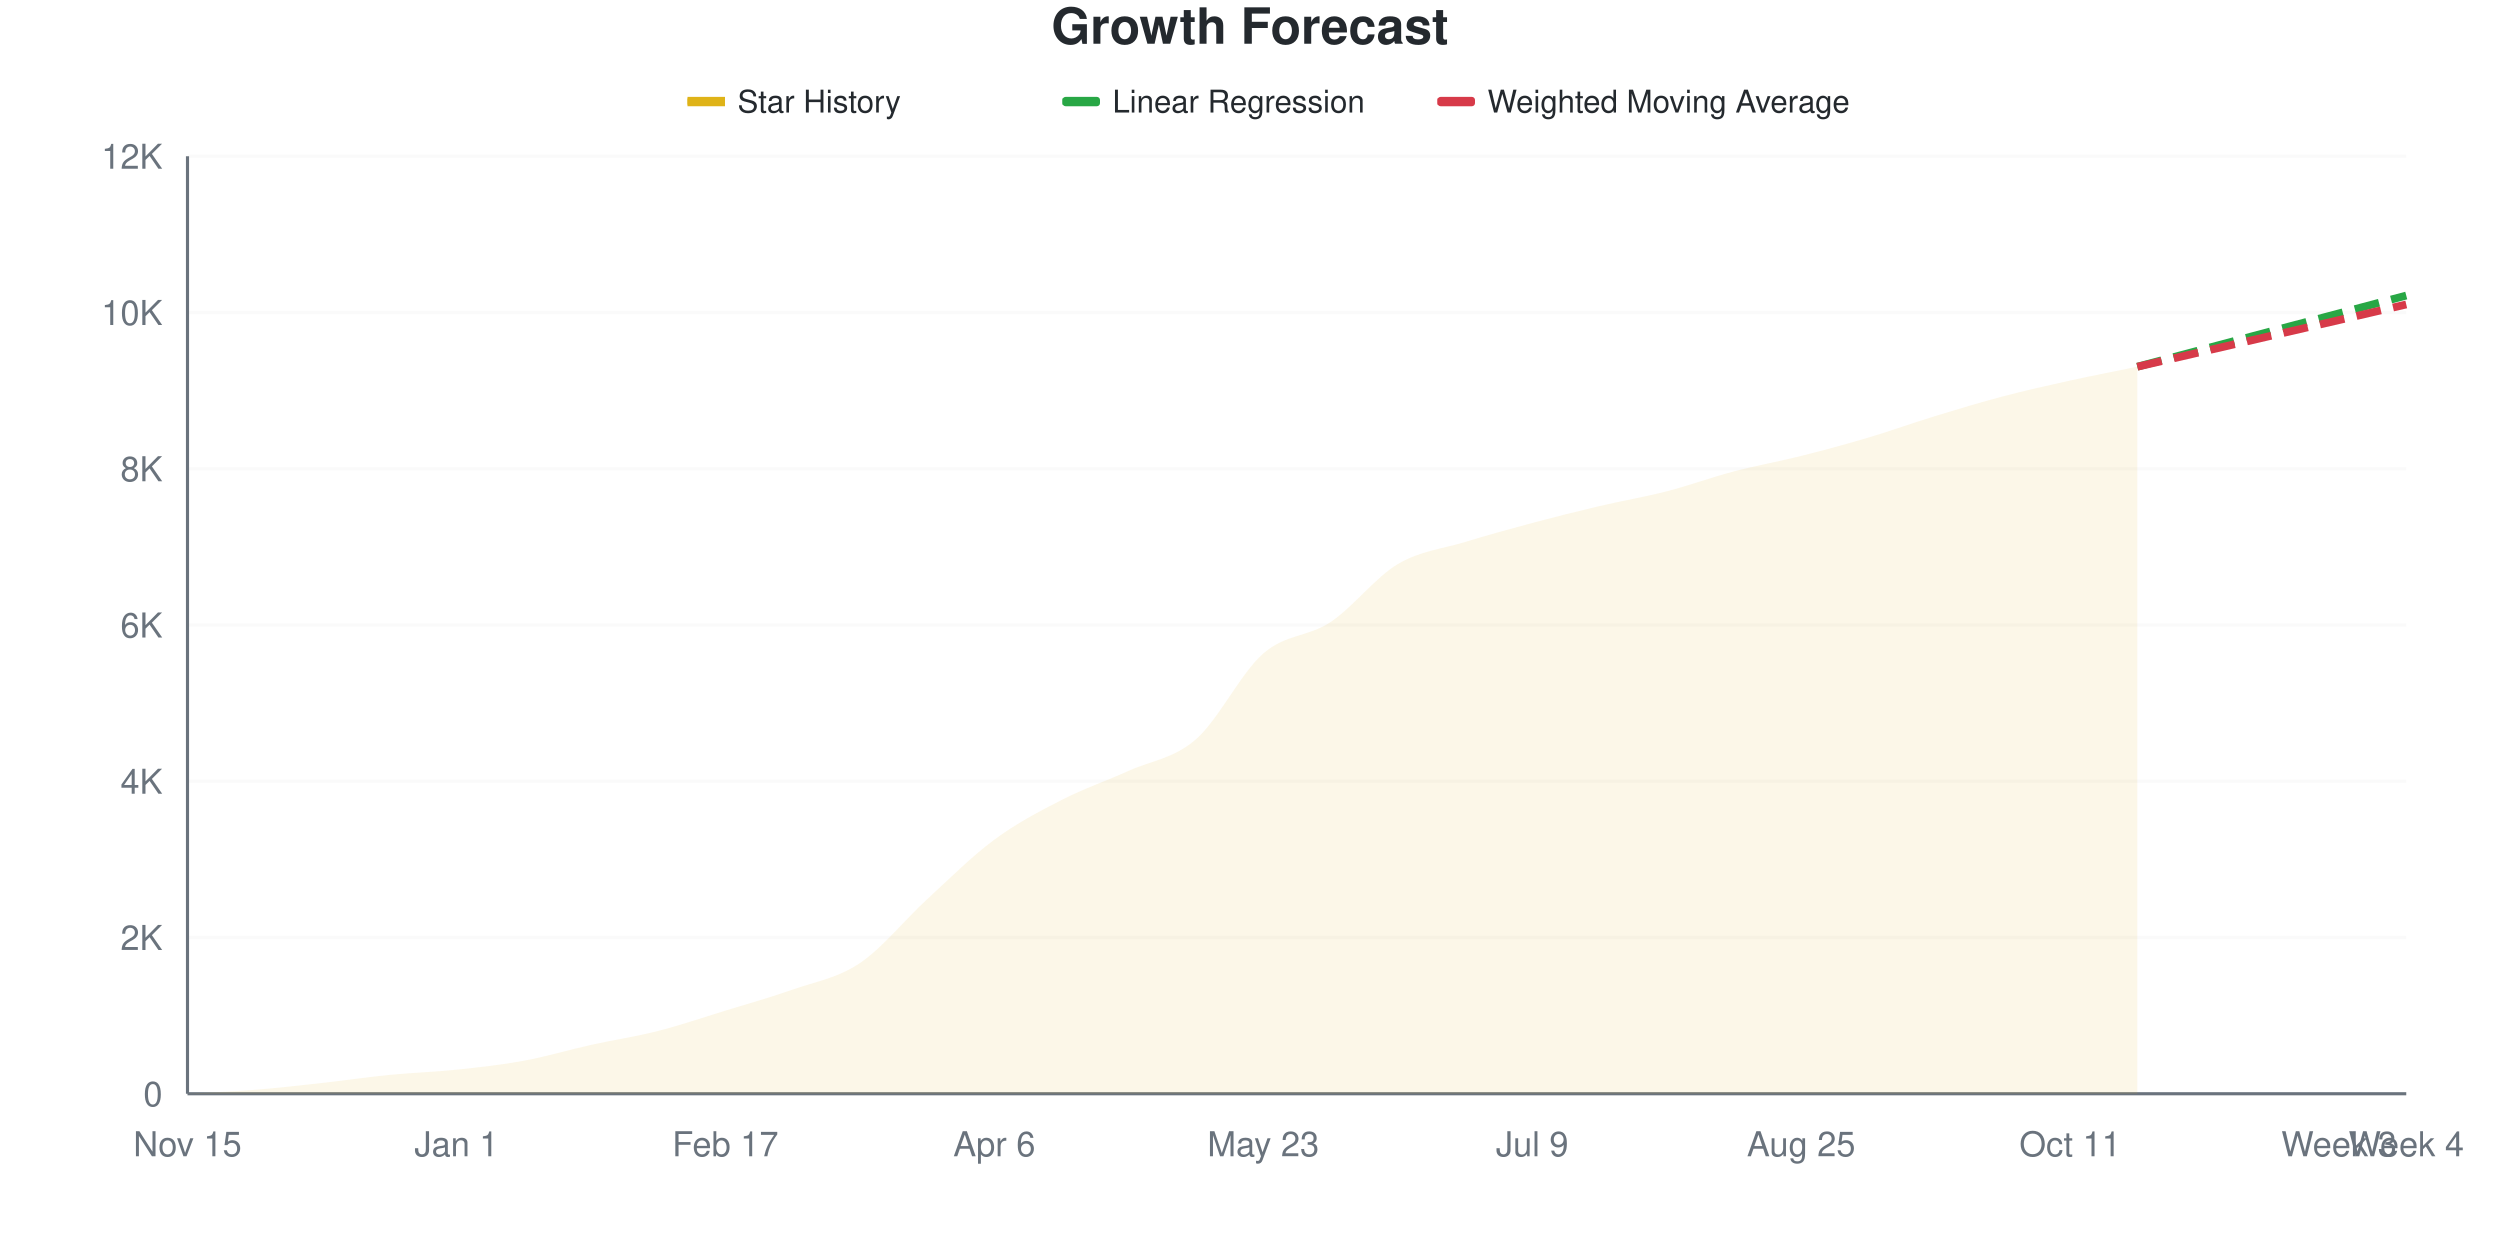
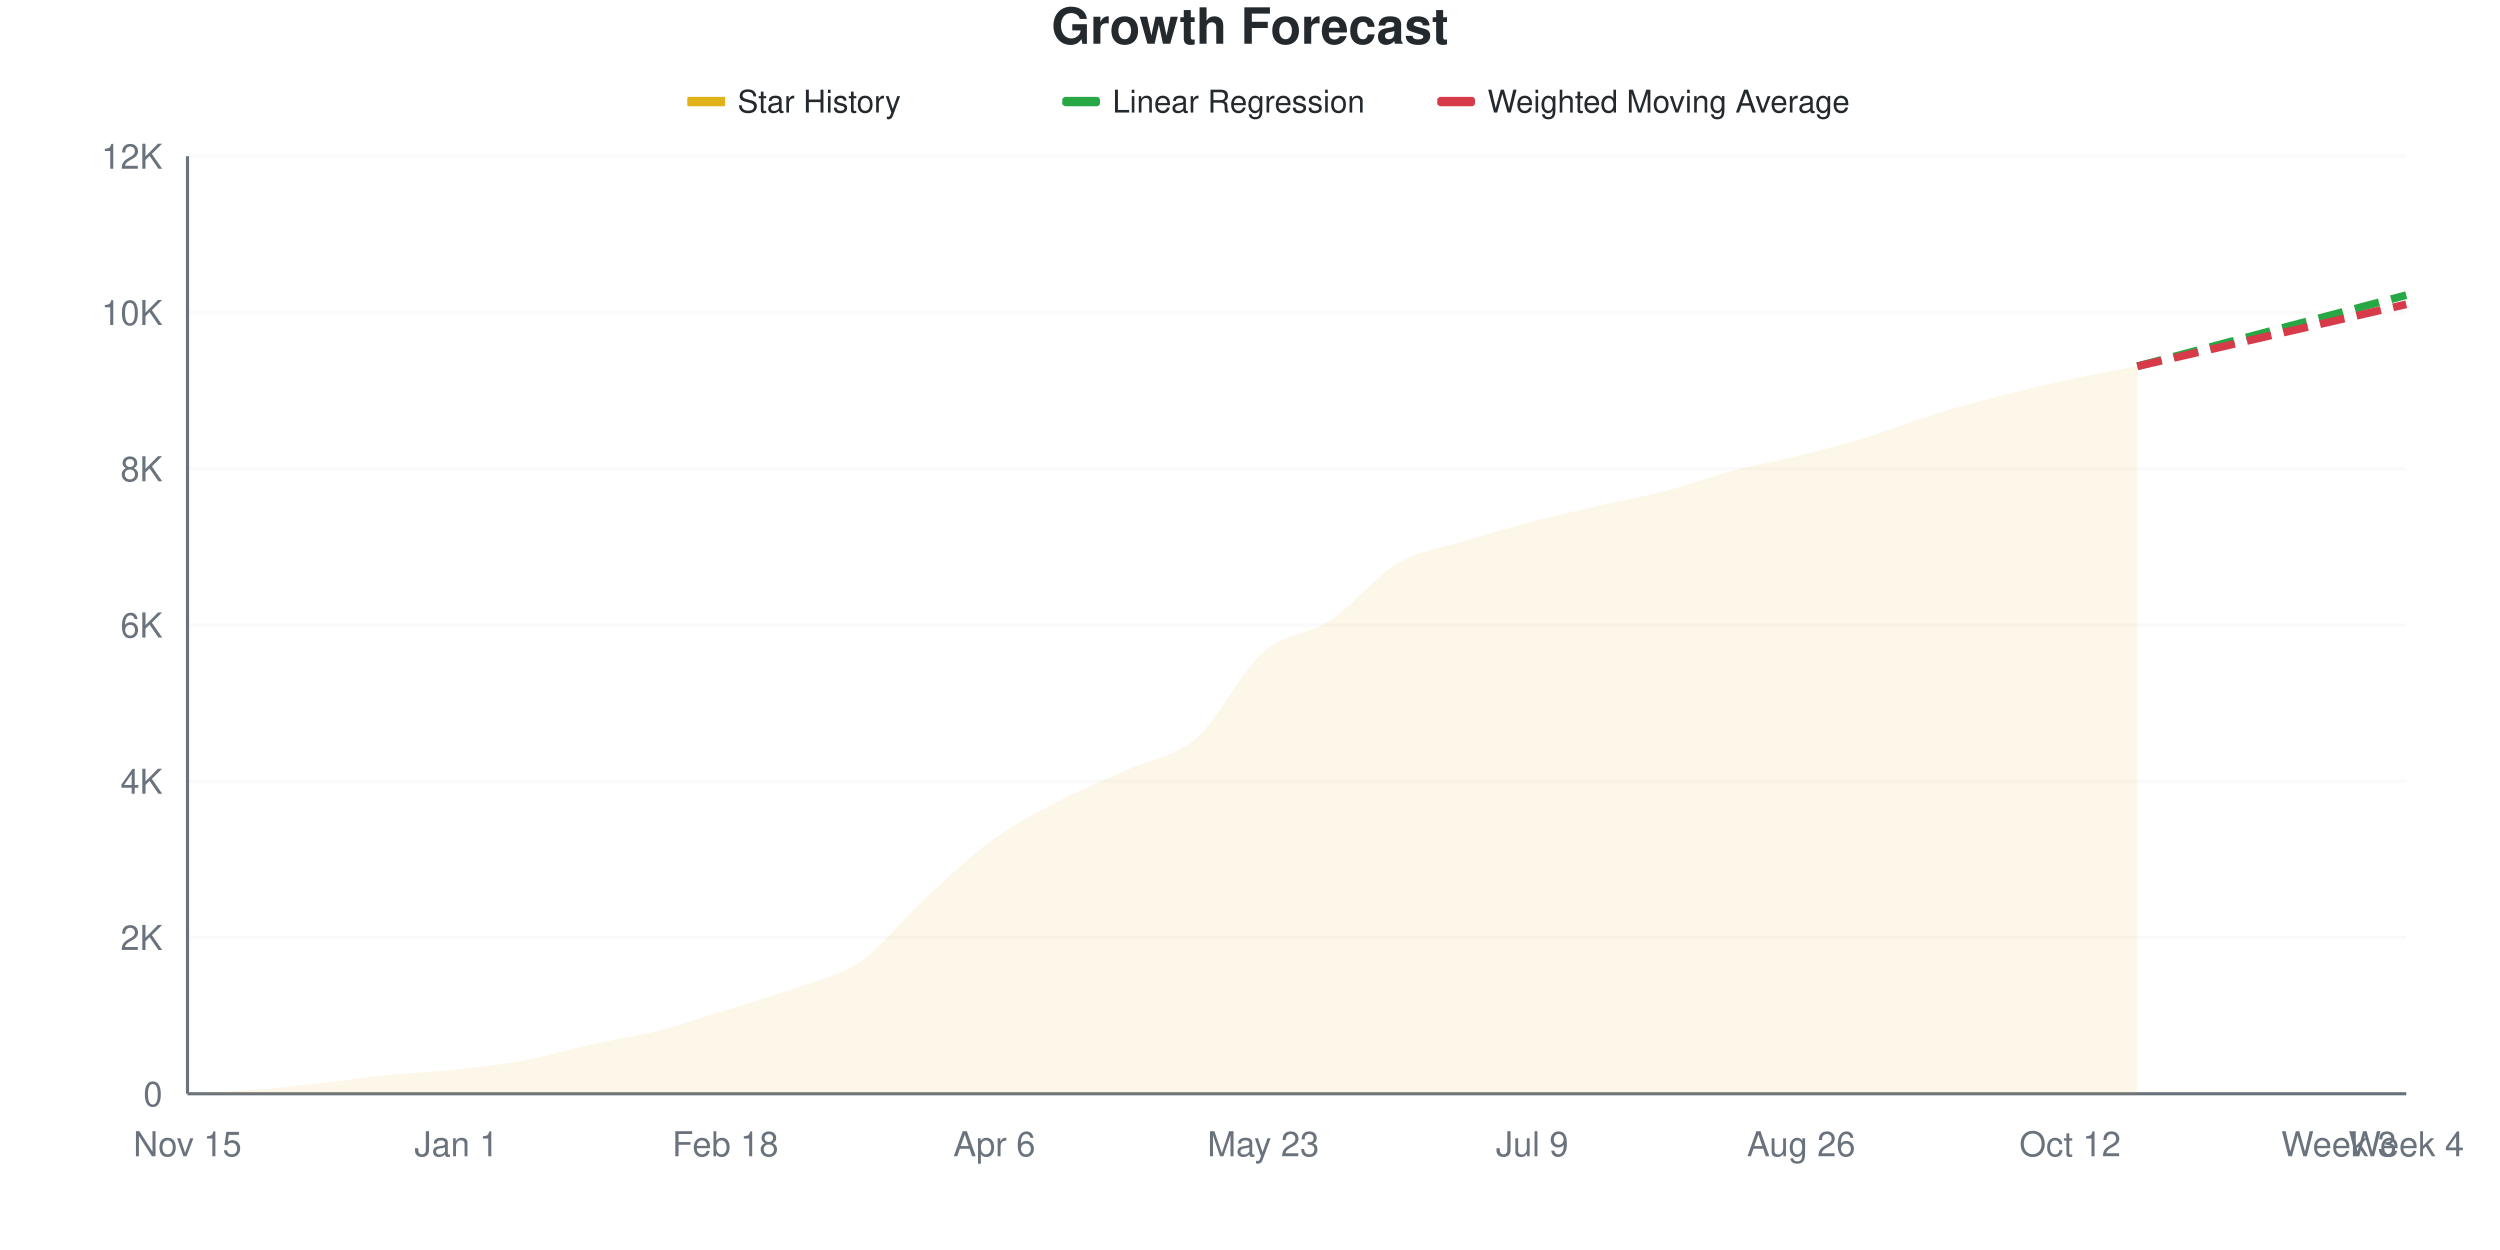
<svg xmlns="http://www.w3.org/2000/svg" viewBox="0 0 800 400" width="800" height="400">
  <style>
    @keyframes drawLine {
      to { stroke-dashoffset: 0; }
    }
    @keyframes fadeInPoint {
      from { opacity: 0; }
      to { opacity: 1; }
    }
    .data-line-0 {
      stroke-dasharray: 1025;
      stroke-dashoffset: 1025;
      animation: drawLine 2s ease-out forwards;
    }
    .data-point {
      opacity: 0;
      animation: fadeInPoint 0.5s ease-out forwards;
    }
    .chart-bg { fill: #fff; }
    .chart-text { fill: #24292e; }
    .chart-muted { fill: #6a737d; }
    .chart-grid { stroke: #eee; }
    .chart-axis { stroke: #6a737d; }
    @media (prefers-color-scheme: dark) {
      .chart-bg { fill: #0d1117; }
      .chart-text { fill: #e6edf3; }
      .chart-muted { fill: #8b949e; }
      .chart-grid { stroke: #21262d; }
      .chart-axis { stroke: #8b949e; }
    }
  </style>
  <rect width="800" height="400" class="chart-bg" />
  <text x="400" y="14" text-anchor="middle" class="chart-text" font-size="16" font-weight="bold" font-family="-apple-system, BlinkMacSystemFont, 'Segoe UI', Helvetica, Arial, sans-serif">Growth Forecast</text>
  <g class="legend">
    <rect x="220" y="31" width="12" height="3" fill="#dfb317" />
    <line x1="220" y1="32.5" x2="232" y2="32.5" stroke="#dfb317" stroke-width="2" />
    <text x="236" y="36" class="chart-text" font-size="10" font-family="-apple-system, BlinkMacSystemFont, 'Segoe UI', Helvetica, Arial, sans-serif">Star History</text>
    <rect x="340" y="31" width="12" height="3" fill="#28a745" rx="1" />
    <line x1="340" y1="32.5" x2="352" y2="32.5" stroke="#28a745" stroke-width="2" stroke-dasharray="4,2" />
    <text x="356" y="36" class="chart-text" font-size="10" font-family="-apple-system, BlinkMacSystemFont, 'Segoe UI', Helvetica, Arial, sans-serif">Linear Regression</text>
    <rect x="460" y="31" width="12" height="3" fill="#d73a49" rx="1" />
    <line x1="460" y1="32.5" x2="472" y2="32.5" stroke="#d73a49" stroke-width="2" stroke-dasharray="4,2" />
    <text x="476" y="36" class="chart-text" font-size="10" font-family="-apple-system, BlinkMacSystemFont, 'Segoe UI', Helvetica, Arial, sans-serif">Weighted Moving Average</text>
  </g>
  <g class="grid">
    <line x1="60" y1="350" x2="770" y2="350" class="chart-grid" stroke-opacity="0.3" />
    <text x="52" y="354" text-anchor="end" class="chart-muted" font-size="11" font-family="-apple-system, BlinkMacSystemFont, 'Segoe UI', Helvetica, Arial, sans-serif">0</text>
    <line x1="60" y1="300" x2="770" y2="300" class="chart-grid" stroke-opacity="0.3" />
    <text x="52" y="304" text-anchor="end" class="chart-muted" font-size="11" font-family="-apple-system, BlinkMacSystemFont, 'Segoe UI', Helvetica, Arial, sans-serif">2K</text>
    <line x1="60" y1="250" x2="770" y2="250" class="chart-grid" stroke-opacity="0.3" />
    <text x="52" y="254" text-anchor="end" class="chart-muted" font-size="11" font-family="-apple-system, BlinkMacSystemFont, 'Segoe UI', Helvetica, Arial, sans-serif">4K</text>
    <line x1="60" y1="200" x2="770" y2="200" class="chart-grid" stroke-opacity="0.3" />
    <text x="52" y="204" text-anchor="end" class="chart-muted" font-size="11" font-family="-apple-system, BlinkMacSystemFont, 'Segoe UI', Helvetica, Arial, sans-serif">6K</text>
    <line x1="60" y1="150" x2="770" y2="150" class="chart-grid" stroke-opacity="0.3" />
    <text x="52" y="154" text-anchor="end" class="chart-muted" font-size="11" font-family="-apple-system, BlinkMacSystemFont, 'Segoe UI', Helvetica, Arial, sans-serif">8K</text>
    <line x1="60" y1="100" x2="770" y2="100" class="chart-grid" stroke-opacity="0.3" />
    <text x="52" y="104" text-anchor="end" class="chart-muted" font-size="11" font-family="-apple-system, BlinkMacSystemFont, 'Segoe UI', Helvetica, Arial, sans-serif">10K</text>
    <line x1="60" y1="50" x2="770" y2="50" class="chart-grid" stroke-opacity="0.3" />
    <text x="52" y="54" text-anchor="end" class="chart-muted" font-size="11" font-family="-apple-system, BlinkMacSystemFont, 'Segoe UI', Helvetica, Arial, sans-serif">12K</text>
  </g>
  <g class="milestones">
    
  </g>
  <g class="x-axis">
    <text x="60" y="370" text-anchor="middle" class="chart-muted" font-size="11" font-family="-apple-system, BlinkMacSystemFont, 'Segoe UI', Helvetica, Arial, sans-serif">Nov 15</text>
    <text x="146.061" y="370" text-anchor="middle" class="chart-muted" font-size="11" font-family="-apple-system, BlinkMacSystemFont, 'Segoe UI', Helvetica, Arial, sans-serif">Jan 1</text>
-     <text x="232.121" y="370" text-anchor="middle" class="chart-muted" font-size="11" font-family="-apple-system, BlinkMacSystemFont, 'Segoe UI', Helvetica, Arial, sans-serif">Feb 17</text>
+     <text x="232.121" y="370" text-anchor="middle" class="chart-muted" font-size="11" font-family="-apple-system, BlinkMacSystemFont, 'Segoe UI', Helvetica, Arial, sans-serif">Feb 18</text>
    <text x="318.182" y="370" text-anchor="middle" class="chart-muted" font-size="11" font-family="-apple-system, BlinkMacSystemFont, 'Segoe UI', Helvetica, Arial, sans-serif">Apr 6</text>
    <text x="404.242" y="370" text-anchor="middle" class="chart-muted" font-size="11" font-family="-apple-system, BlinkMacSystemFont, 'Segoe UI', Helvetica, Arial, sans-serif">May 23</text>
    <text x="490.303" y="370" text-anchor="middle" class="chart-muted" font-size="11" font-family="-apple-system, BlinkMacSystemFont, 'Segoe UI', Helvetica, Arial, sans-serif">Jul 9</text>
-     <text x="576.364" y="370" text-anchor="middle" class="chart-muted" font-size="11" font-family="-apple-system, BlinkMacSystemFont, 'Segoe UI', Helvetica, Arial, sans-serif">Aug 25</text>
-     <text x="662.424" y="370" text-anchor="middle" class="chart-muted" font-size="11" font-family="-apple-system, BlinkMacSystemFont, 'Segoe UI', Helvetica, Arial, sans-serif">Oct 11</text>
+     <text x="576.364" y="370" text-anchor="middle" class="chart-muted" font-size="11" font-family="-apple-system, BlinkMacSystemFont, 'Segoe UI', Helvetica, Arial, sans-serif">Aug 26</text>
+     <text x="662.424" y="370" text-anchor="middle" class="chart-muted" font-size="11" font-family="-apple-system, BlinkMacSystemFont, 'Segoe UI', Helvetica, Arial, sans-serif">Oct 12</text>
    <text x="748.485" y="370" text-anchor="middle" class="chart-muted" font-size="11" font-family="-apple-system, BlinkMacSystemFont, 'Segoe UI', Helvetica, Arial, sans-serif">Week 3</text>
    <text x="770" y="370" text-anchor="middle" class="chart-muted" font-size="11" font-family="-apple-system, BlinkMacSystemFont, 'Segoe UI', Helvetica, Arial, sans-serif">Week 4</text>
  </g>
  <line x1="60" y1="50" x2="60" y2="350" class="chart-axis" stroke-width="1" />
  <line x1="60" y1="350" x2="770" y2="350" class="chart-axis" stroke-width="1" />
-   <path d="M60,350 L60,349.975 C67.172,349.567 74.343,349.321 81.515,348.75 C88.687,348.179 95.859,347.346 103.03,346.55 C110.202,345.754 117.374,344.683 124.545,343.975 C131.717,343.267 138.889,343.054 146.061,342.3 C153.232,341.546 160.404,340.771 167.576,339.45 C174.747,338.129 181.919,335.967 189.091,334.375 C196.263,332.783 203.434,331.729 210.606,329.9 C217.778,328.071 224.949,325.604 232.121,323.4 C239.293,321.196 246.465,319.208 253.636,316.675 C260.808,314.142 267.98,313.017 275.152,308.2 C282.323,303.383 289.495,294.358 296.667,287.775 C303.838,281.192 311.01,273.996 318.182,268.7 C325.354,263.404 332.525,259.675 339.697,256 C346.869,252.325 354.04,249.892 361.212,246.65 C368.384,243.408 375.556,242.804 382.727,236.55 C389.899,230.296 397.071,215.371 404.242,209.125 C411.414,202.879 418.586,203.842 425.758,199.075 C432.929,194.308 440.101,184.796 447.273,180.525 C454.444,176.254 461.616,175.646 468.788,173.45 C475.96,171.254 483.131,169.267 490.303,167.35 C497.475,165.433 504.646,163.637 511.818,161.95 C518.99,160.262 526.162,159.075 533.333,157.225 C540.505,155.375 547.677,152.738 554.848,150.85 C562.02,148.963 569.192,147.704 576.364,145.9 C583.535,144.096 590.707,142.158 597.879,140.025 C605.051,137.892 612.222,135.296 619.394,133.1 C626.566,130.904 633.737,128.738 640.909,126.85 C648.081,124.962 655.253,123.358 662.424,121.775 C669.596,120.192 676.768,118.825 683.939,117.35 L683.939,350 L60,350 Z" fill="#dfb317" fill-opacity="0.1" />
-   <path d="M60,350 L60,349.975 C67.172,349.567 74.343,349.321 81.515,348.75 C88.687,348.179 95.859,347.346 103.03,346.55 C110.202,345.754 117.374,344.683 124.545,343.975 C131.717,343.267 138.889,343.054 146.061,342.3 C153.232,341.546 160.404,340.771 167.576,339.45 C174.747,338.129 181.919,335.967 189.091,334.375 C196.263,332.783 203.434,331.729 210.606,329.9 C217.778,328.071 224.949,325.604 232.121,323.4 C239.293,321.196 246.465,319.208 253.636,316.675 C260.808,314.142 267.98,313.017 275.152,308.2 C282.323,303.383 289.495,294.358 296.667,287.775 C303.838,281.192 311.01,273.996 318.182,268.7 C325.354,263.404 332.525,259.675 339.697,256 C346.869,252.325 354.04,249.892 361.212,246.65 C368.384,243.408 375.556,242.804 382.727,236.55 C389.899,230.296 397.071,215.371 404.242,209.125 C411.414,202.879 418.586,203.842 425.758,199.075 C432.929,194.308 440.101,184.796 447.273,180.525 C454.444,176.254 461.616,175.646 468.788,173.45 C475.96,171.254 483.131,169.267 490.303,167.35 C497.475,165.433 504.646,163.637 511.818,161.95 C518.99,160.262 526.162,159.075 533.333,157.225 C540.505,155.375 547.677,152.738 554.848,150.85 C562.02,148.963 569.192,147.704 576.364,145.9 C583.535,144.096 590.707,142.158 597.879,140.025 C605.051,137.892 612.222,135.296 619.394,133.1 C626.566,130.904 633.737,128.738 640.909,126.85 C648.081,124.962 655.253,123.358 662.424,121.775 C669.596,120.192 676.768,118.825 683.939,117.35" fill="none" stroke="#dfb317" stroke-width="2.5" class="data-line-0" />
-   <path d="M683.939,117.35 C691.111,115.45 698.283,113.55 705.455,111.65 C712.626,109.75 719.798,107.846 726.97,105.95 C734.141,104.054 741.313,102.171 748.485,100.275 C755.657,98.379 762.828,96.475 770,94.575" fill="none" stroke="#28a745" stroke-width="2.5" stroke-dasharray="8,4" />
-   <path d="M683.939,117.35 C691.111,115.692 698.283,114.033 705.455,112.375 C712.626,110.717 719.798,109.058 726.97,107.4 C734.141,105.742 741.313,104.087 748.485,102.425 C755.657,100.762 762.828,99.092 770,97.425" fill="none" stroke="#d73a49" stroke-width="2.5" stroke-dasharray="8,4" />
+   <path d="M60,350 L60,349.975 C67.172,349.567 74.343,349.321 81.515,348.75 C88.687,348.179 95.859,347.346 103.03,346.55 C110.202,345.754 117.374,344.692 124.545,343.975 C131.717,343.258 138.889,343.021 146.061,342.25 C153.232,341.479 160.404,340.683 167.576,339.35 C174.747,338.017 181.919,335.837 189.091,334.25 C196.263,332.663 203.434,331.654 210.606,329.825 C217.778,327.996 224.949,325.5 232.121,323.275 C239.293,321.05 246.465,319.058 253.636,316.475 C260.808,313.892 267.98,312.7 275.152,307.775 C282.323,302.85 289.495,293.508 296.667,286.925 C303.838,280.342 311.01,273.45 318.182,268.275 C325.354,263.1 332.525,259.571 339.697,255.875 C346.869,252.179 354.04,249.367 361.212,246.1 C368.384,242.833 375.556,242.512 382.727,236.275 C389.899,230.037 397.071,214.971 404.242,208.675 C411.414,202.379 418.586,203.233 425.758,198.5 C432.929,193.767 440.101,184.517 447.273,180.275 C454.444,176.033 461.616,175.275 468.788,173.05 C475.96,170.825 483.131,168.804 490.303,166.925 C497.475,165.046 504.646,163.429 511.818,161.775 C518.99,160.121 526.162,158.871 533.333,157 C540.505,155.129 547.677,152.446 554.848,150.55 C562.02,148.654 569.192,147.421 576.364,145.625 C583.535,143.829 590.707,141.975 597.879,139.775 C605.051,137.575 612.222,134.646 619.394,132.425 C626.566,130.204 633.737,128.292 640.909,126.45 C648.081,124.608 655.253,122.917 662.424,121.375 C669.596,119.833 676.768,118.592 683.939,117.2 L683.939,350 L60,350 Z" fill="#dfb317" fill-opacity="0.1" />
+   <path d="M60,350 L60,349.975 C67.172,349.567 74.343,349.321 81.515,348.75 C88.687,348.179 95.859,347.346 103.03,346.55 C110.202,345.754 117.374,344.692 124.545,343.975 C131.717,343.258 138.889,343.021 146.061,342.25 C153.232,341.479 160.404,340.683 167.576,339.35 C174.747,338.017 181.919,335.837 189.091,334.25 C196.263,332.663 203.434,331.654 210.606,329.825 C217.778,327.996 224.949,325.5 232.121,323.275 C239.293,321.05 246.465,319.058 253.636,316.475 C260.808,313.892 267.98,312.7 275.152,307.775 C282.323,302.85 289.495,293.508 296.667,286.925 C303.838,280.342 311.01,273.45 318.182,268.275 C325.354,263.1 332.525,259.571 339.697,255.875 C346.869,252.179 354.04,249.367 361.212,246.1 C368.384,242.833 375.556,242.512 382.727,236.275 C389.899,230.037 397.071,214.971 404.242,208.675 C411.414,202.379 418.586,203.233 425.758,198.5 C432.929,193.767 440.101,184.517 447.273,180.275 C454.444,176.033 461.616,175.275 468.788,173.05 C475.96,170.825 483.131,168.804 490.303,166.925 C497.475,165.046 504.646,163.429 511.818,161.775 C518.99,160.121 526.162,158.871 533.333,157 C540.505,155.129 547.677,152.446 554.848,150.55 C562.02,148.654 569.192,147.421 576.364,145.625 C583.535,143.829 590.707,141.975 597.879,139.775 C605.051,137.575 612.222,134.646 619.394,132.425 C626.566,130.204 633.737,128.292 640.909,126.45 C648.081,124.608 655.253,122.917 662.424,121.375 C669.596,119.833 676.768,118.592 683.939,117.2" fill="none" stroke="#dfb317" stroke-width="2.5" class="data-line-0" />
+   <path d="M683.939,117.2 C691.111,115.308 698.283,113.421 705.455,111.525 C712.626,109.629 719.798,107.721 726.97,105.825 C734.141,103.929 741.313,102.046 748.485,100.15 C755.657,98.254 762.828,96.35 770,94.45" fill="none" stroke="#28a745" stroke-width="2.5" stroke-dasharray="8,4" />
+   <path d="M683.939,117.2 C691.111,115.55 698.283,113.904 705.455,112.25 C712.626,110.596 719.798,108.929 726.97,107.275 C734.141,105.621 741.313,103.975 748.485,102.325 C755.657,100.675 762.828,99.025 770,97.375" fill="none" stroke="#d73a49" stroke-width="2.5" stroke-dasharray="8,4" />
  <g class="points">
    <circle cx="60" cy="349.975" r="4" fill="#dfb317" class="data-point" style="animation-delay: 1.50s" />
    <circle cx="81.515" cy="348.75" r="4" fill="#dfb317" class="data-point" style="animation-delay: 1.55s" />
    <circle cx="103.03" cy="346.55" r="4" fill="#dfb317" class="data-point" style="animation-delay: 1.60s" />
    <circle cx="124.545" cy="343.975" r="4" fill="#dfb317" class="data-point" style="animation-delay: 1.65s" />
-     <circle cx="146.061" cy="342.3" r="4" fill="#dfb317" class="data-point" style="animation-delay: 1.70s" />
-     <circle cx="167.576" cy="339.45" r="4" fill="#dfb317" class="data-point" style="animation-delay: 1.75s" />
-     <circle cx="189.091" cy="334.375" r="4" fill="#dfb317" class="data-point" style="animation-delay: 1.80s" />
-     <circle cx="210.606" cy="329.9" r="4" fill="#dfb317" class="data-point" style="animation-delay: 1.85s" />
-     <circle cx="232.121" cy="323.4" r="4" fill="#dfb317" class="data-point" style="animation-delay: 1.90s" />
-     <circle cx="253.636" cy="316.675" r="4" fill="#dfb317" class="data-point" style="animation-delay: 1.95s" />
-     <circle cx="275.152" cy="308.2" r="4" fill="#dfb317" class="data-point" style="animation-delay: 2.00s" />
-     <circle cx="296.667" cy="287.775" r="4" fill="#dfb317" class="data-point" style="animation-delay: 2.05s" />
-     <circle cx="318.182" cy="268.7" r="4" fill="#dfb317" class="data-point" style="animation-delay: 2.10s" />
-     <circle cx="339.697" cy="256" r="4" fill="#dfb317" class="data-point" style="animation-delay: 2.15s" />
-     <circle cx="361.212" cy="246.65" r="4" fill="#dfb317" class="data-point" style="animation-delay: 2.20s" />
-     <circle cx="382.727" cy="236.55" r="4" fill="#dfb317" class="data-point" style="animation-delay: 2.25s" />
-     <circle cx="404.242" cy="209.125" r="4" fill="#dfb317" class="data-point" style="animation-delay: 2.30s" />
-     <circle cx="425.758" cy="199.075" r="4" fill="#dfb317" class="data-point" style="animation-delay: 2.35s" />
-     <circle cx="447.273" cy="180.525" r="4" fill="#dfb317" class="data-point" style="animation-delay: 2.40s" />
-     <circle cx="468.788" cy="173.45" r="4" fill="#dfb317" class="data-point" style="animation-delay: 2.45s" />
-     <circle cx="490.303" cy="167.35" r="4" fill="#dfb317" class="data-point" style="animation-delay: 2.50s" />
-     <circle cx="511.818" cy="161.95" r="4" fill="#dfb317" class="data-point" style="animation-delay: 2.55s" />
-     <circle cx="533.333" cy="157.225" r="4" fill="#dfb317" class="data-point" style="animation-delay: 2.60s" />
-     <circle cx="554.848" cy="150.85" r="4" fill="#dfb317" class="data-point" style="animation-delay: 2.65s" />
-     <circle cx="576.364" cy="145.9" r="4" fill="#dfb317" class="data-point" style="animation-delay: 2.70s" />
-     <circle cx="597.879" cy="140.025" r="4" fill="#dfb317" class="data-point" style="animation-delay: 2.75s" />
-     <circle cx="619.394" cy="133.1" r="4" fill="#dfb317" class="data-point" style="animation-delay: 2.80s" />
-     <circle cx="640.909" cy="126.85" r="4" fill="#dfb317" class="data-point" style="animation-delay: 2.85s" />
-     <circle cx="662.424" cy="121.775" r="4" fill="#dfb317" class="data-point" style="animation-delay: 2.90s" />
-     <circle cx="683.939" cy="117.35" r="4" fill="#dfb317" class="data-point" style="animation-delay: 2.95s" />
+     <circle cx="146.061" cy="342.25" r="4" fill="#dfb317" class="data-point" style="animation-delay: 1.70s" />
+     <circle cx="167.576" cy="339.35" r="4" fill="#dfb317" class="data-point" style="animation-delay: 1.75s" />
+     <circle cx="189.091" cy="334.25" r="4" fill="#dfb317" class="data-point" style="animation-delay: 1.80s" />
+     <circle cx="210.606" cy="329.825" r="4" fill="#dfb317" class="data-point" style="animation-delay: 1.85s" />
+     <circle cx="232.121" cy="323.275" r="4" fill="#dfb317" class="data-point" style="animation-delay: 1.90s" />
+     <circle cx="253.636" cy="316.475" r="4" fill="#dfb317" class="data-point" style="animation-delay: 1.95s" />
+     <circle cx="275.152" cy="307.775" r="4" fill="#dfb317" class="data-point" style="animation-delay: 2.00s" />
+     <circle cx="296.667" cy="286.925" r="4" fill="#dfb317" class="data-point" style="animation-delay: 2.05s" />
+     <circle cx="318.182" cy="268.275" r="4" fill="#dfb317" class="data-point" style="animation-delay: 2.10s" />
+     <circle cx="339.697" cy="255.875" r="4" fill="#dfb317" class="data-point" style="animation-delay: 2.15s" />
+     <circle cx="361.212" cy="246.1" r="4" fill="#dfb317" class="data-point" style="animation-delay: 2.20s" />
+     <circle cx="382.727" cy="236.275" r="4" fill="#dfb317" class="data-point" style="animation-delay: 2.25s" />
+     <circle cx="404.242" cy="208.675" r="4" fill="#dfb317" class="data-point" style="animation-delay: 2.30s" />
+     <circle cx="425.758" cy="198.5" r="4" fill="#dfb317" class="data-point" style="animation-delay: 2.35s" />
+     <circle cx="447.273" cy="180.275" r="4" fill="#dfb317" class="data-point" style="animation-delay: 2.40s" />
+     <circle cx="468.788" cy="173.05" r="4" fill="#dfb317" class="data-point" style="animation-delay: 2.45s" />
+     <circle cx="490.303" cy="166.925" r="4" fill="#dfb317" class="data-point" style="animation-delay: 2.50s" />
+     <circle cx="511.818" cy="161.775" r="4" fill="#dfb317" class="data-point" style="animation-delay: 2.55s" />
+     <circle cx="533.333" cy="157" r="4" fill="#dfb317" class="data-point" style="animation-delay: 2.60s" />
+     <circle cx="554.848" cy="150.55" r="4" fill="#dfb317" class="data-point" style="animation-delay: 2.65s" />
+     <circle cx="576.364" cy="145.625" r="4" fill="#dfb317" class="data-point" style="animation-delay: 2.70s" />
+     <circle cx="597.879" cy="139.775" r="4" fill="#dfb317" class="data-point" style="animation-delay: 2.75s" />
+     <circle cx="619.394" cy="132.425" r="4" fill="#dfb317" class="data-point" style="animation-delay: 2.80s" />
+     <circle cx="640.909" cy="126.45" r="4" fill="#dfb317" class="data-point" style="animation-delay: 2.85s" />
+     <circle cx="662.424" cy="121.375" r="4" fill="#dfb317" class="data-point" style="animation-delay: 2.90s" />
+     <circle cx="683.939" cy="117.2" r="4" fill="#dfb317" class="data-point" style="animation-delay: 2.95s" />
  </g>
</svg>
